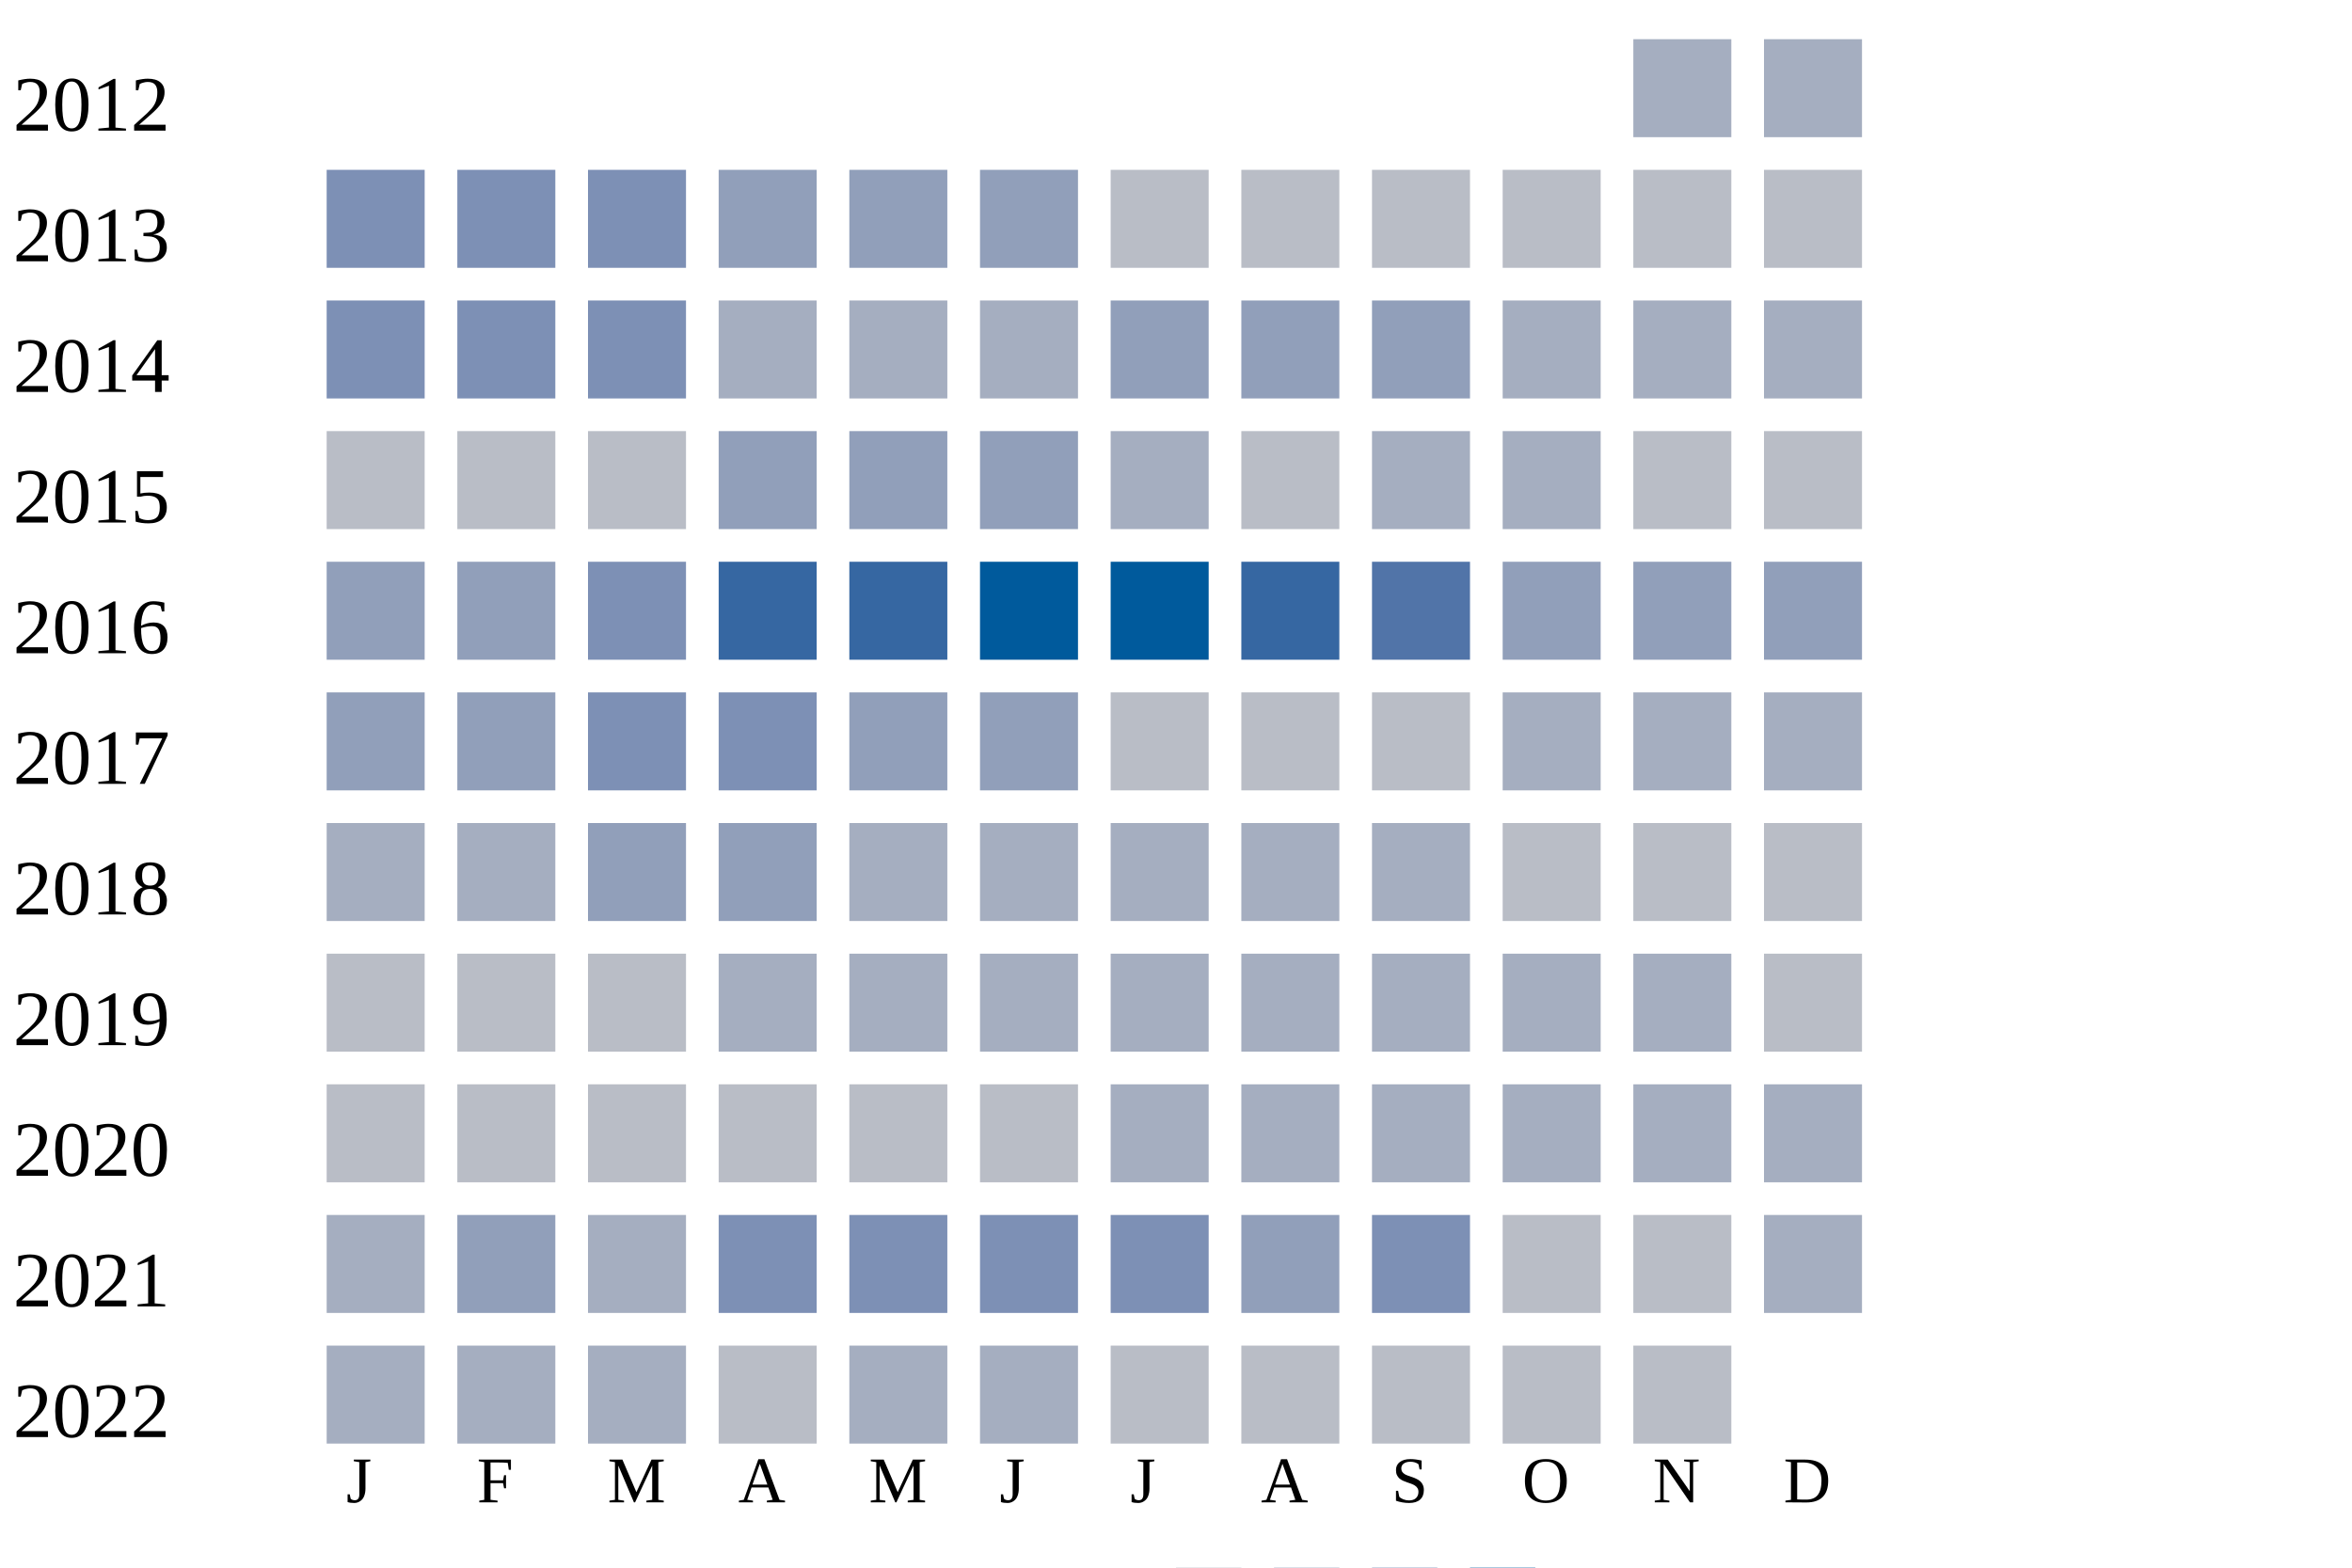
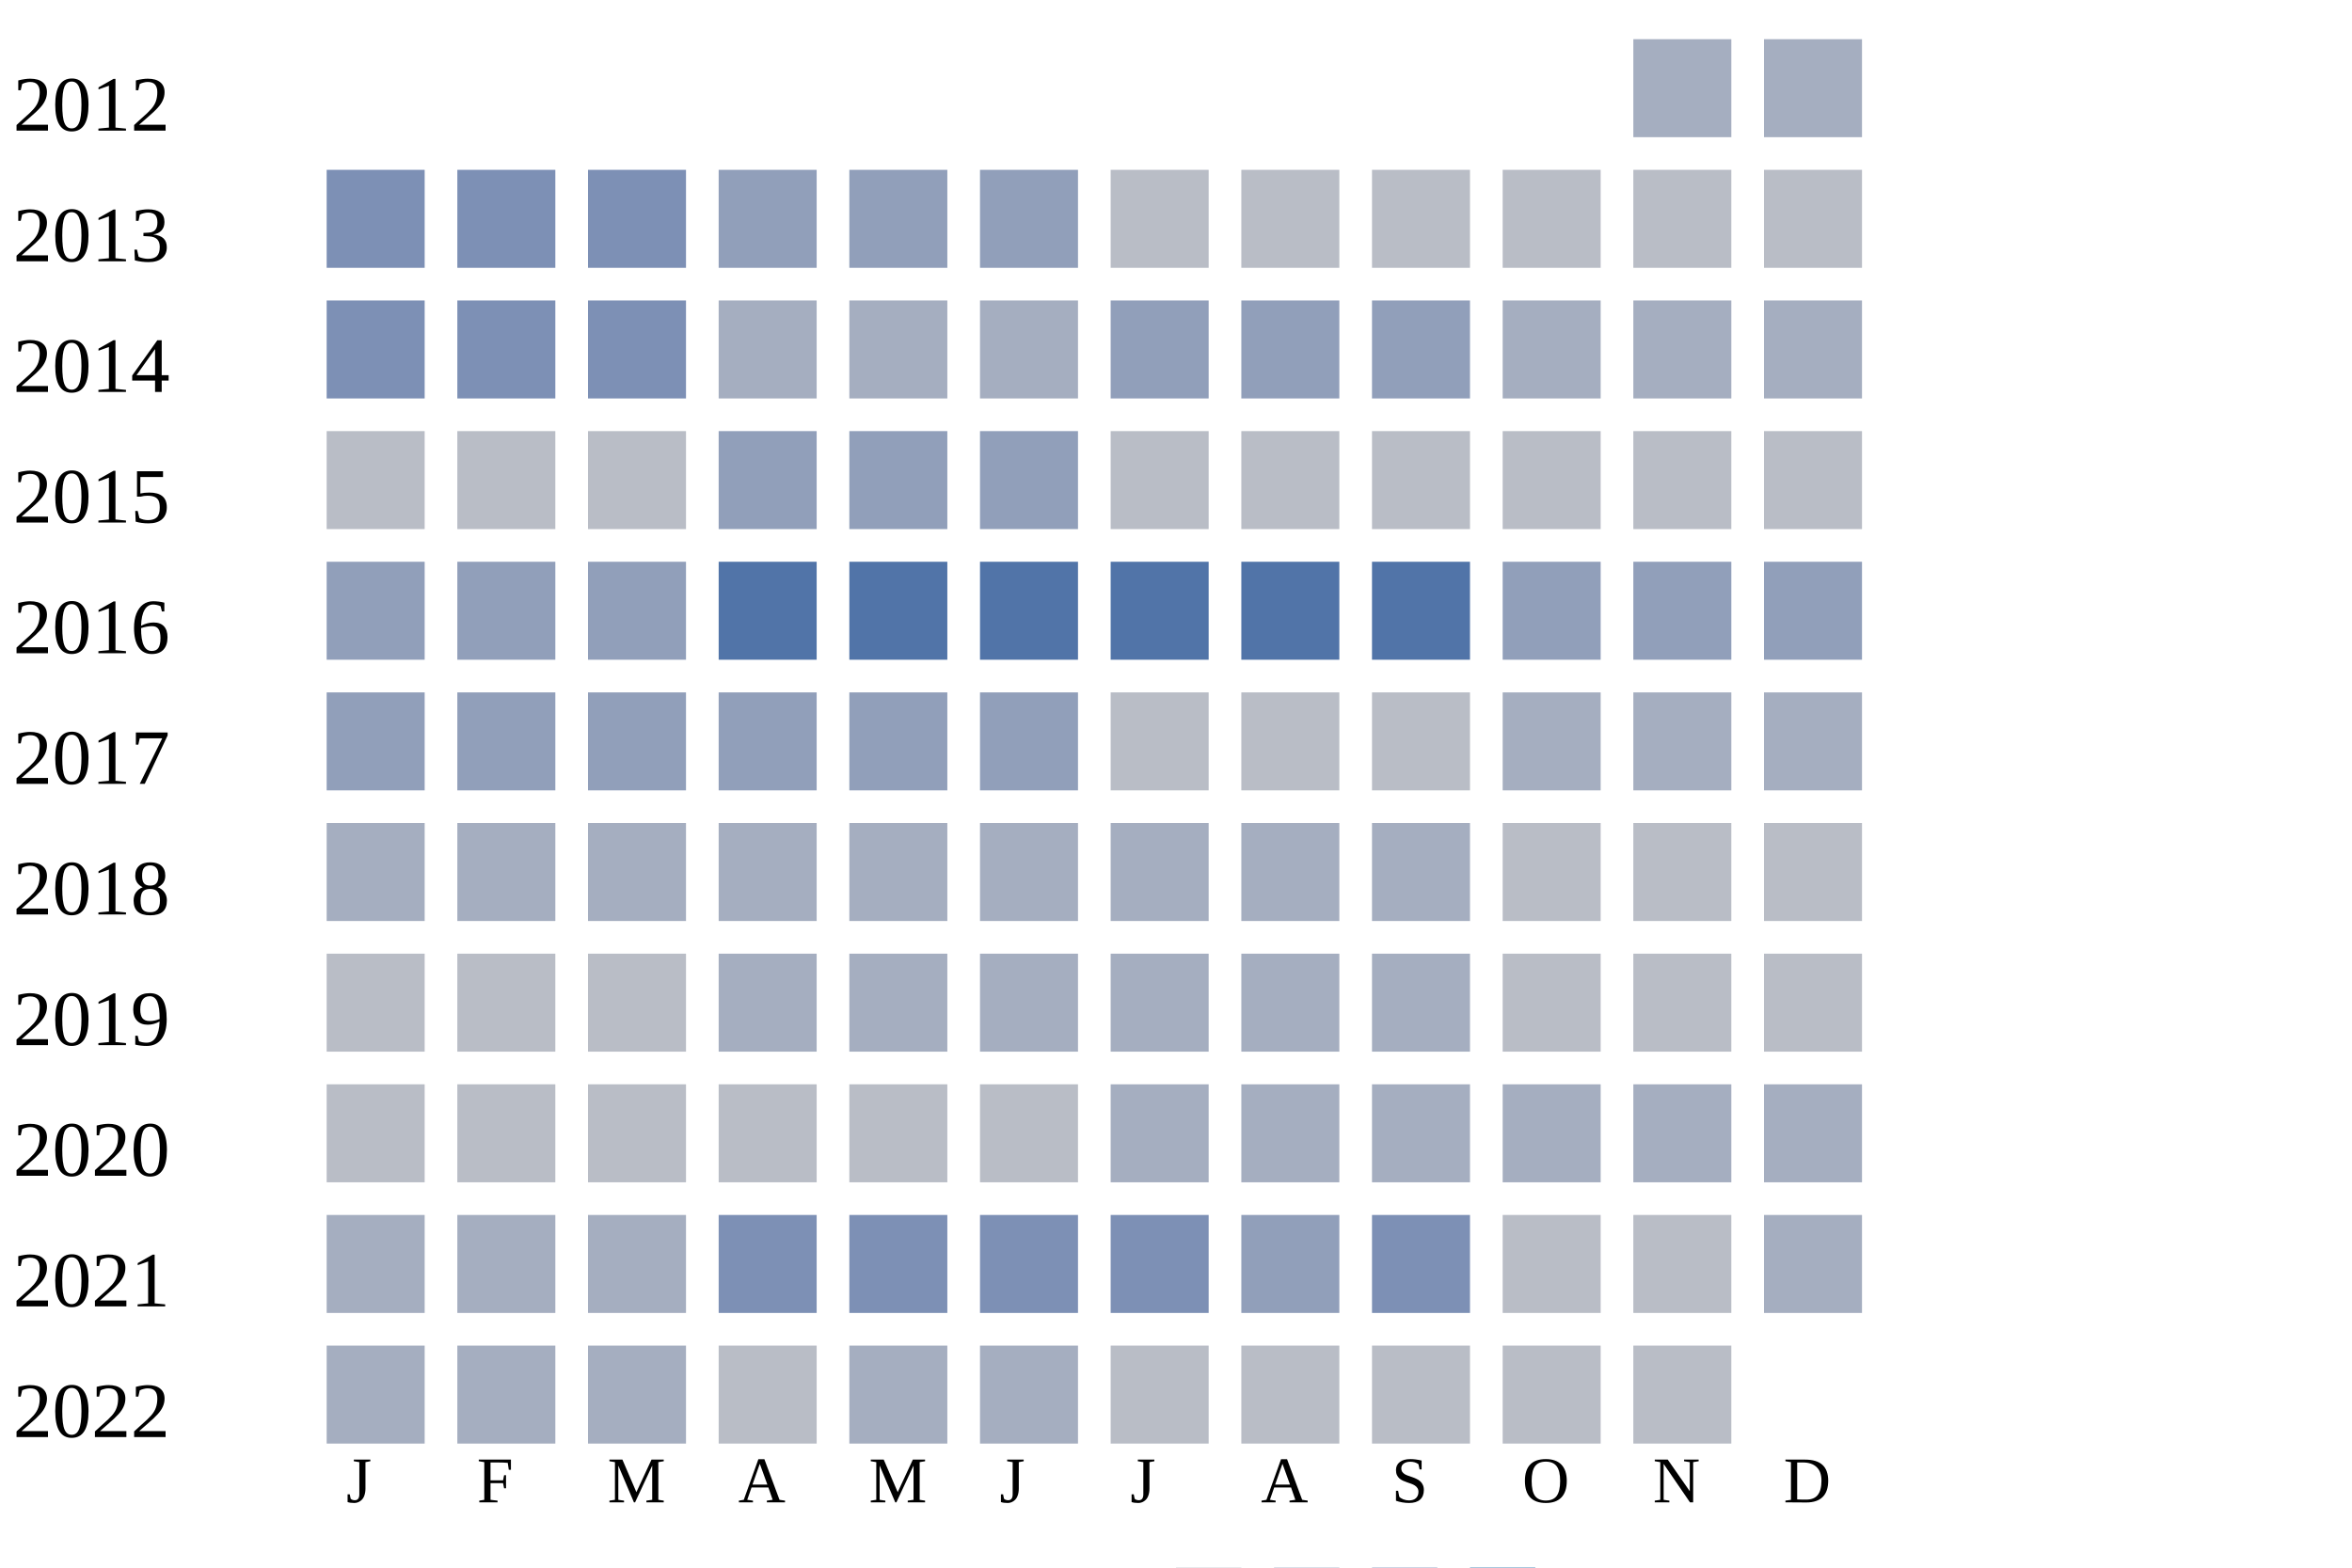
<svg xmlns="http://www.w3.org/2000/svg" width="360" height="240">
  <g transform="translate(0 0)">
    <text x="2" y="20">2012</text>
    <rect x="250" y="6" width="15" height="15" fill="#a5aec0" />
    <rect x="270" y="6" width="15" height="15" fill="#a5aec0" />
  </g>
  <g transform="translate(0 20)">
    <text x="2" y="20">2013</text>
    <rect x="50" y="6" width="15" height="15" fill="#7d90b5" />
    <rect x="70" y="6" width="15" height="15" fill="#7d90b5" />
    <rect x="90" y="6" width="15" height="15" fill="#7d90b5" />
    <rect x="110" y="6" width="15" height="15" fill="#919fba" />
    <rect x="130" y="6" width="15" height="15" fill="#919fba" />
    <rect x="150" y="6" width="15" height="15" fill="#919fba" />
    <rect x="170" y="6" width="15" height="15" fill="#b9bdc6" />
    <rect x="190" y="6" width="15" height="15" fill="#b9bdc6" />
    <rect x="210" y="6" width="15" height="15" fill="#b9bdc6" />
    <rect x="230" y="6" width="15" height="15" fill="#b9bdc6" />
    <rect x="250" y="6" width="15" height="15" fill="#b9bdc6" />
    <rect x="270" y="6" width="15" height="15" fill="#b9bdc6" />
  </g>
  <g transform="translate(0 40)">
    <text x="2" y="20">2014</text>
    <rect x="50" y="6" width="15" height="15" fill="#7d90b5" />
    <rect x="70" y="6" width="15" height="15" fill="#7d90b5" />
    <rect x="90" y="6" width="15" height="15" fill="#7d90b5" />
    <rect x="110" y="6" width="15" height="15" fill="#a5aec0" />
    <rect x="130" y="6" width="15" height="15" fill="#a5aec0" />
    <rect x="150" y="6" width="15" height="15" fill="#a5aec0" />
    <rect x="170" y="6" width="15" height="15" fill="#919fba" />
    <rect x="190" y="6" width="15" height="15" fill="#919fba" />
    <rect x="210" y="6" width="15" height="15" fill="#919fba" />
    <rect x="230" y="6" width="15" height="15" fill="#a5aec0" />
    <rect x="250" y="6" width="15" height="15" fill="#a5aec0" />
    <rect x="270" y="6" width="15" height="15" fill="#a5aec0" />
  </g>
  <g transform="translate(0 60)">
    <text x="2" y="20">2015</text>
    <rect x="50" y="6" width="15" height="15" fill="#b9bdc6" />
    <rect x="70" y="6" width="15" height="15" fill="#b9bdc6" />
    <rect x="90" y="6" width="15" height="15" fill="#b9bdc6" />
    <rect x="110" y="6" width="15" height="15" fill="#919fba" />
    <rect x="130" y="6" width="15" height="15" fill="#919fba" />
    <rect x="150" y="6" width="15" height="15" fill="#919fba" />
-     <rect x="170" y="6" width="15" height="15" fill="#a5aec0" />
+     <rect x="170" y="6" width="15" height="15" fill="#b9bdc6" />
    <rect x="190" y="6" width="15" height="15" fill="#b9bdc6" />
-     <rect x="210" y="6" width="15" height="15" fill="#a5aec0" />
-     <rect x="230" y="6" width="15" height="15" fill="#a5aec0" />
+     <rect x="210" y="6" width="15" height="15" fill="#b9bdc6" />
+     <rect x="230" y="6" width="15" height="15" fill="#b9bdc6" />
    <rect x="250" y="6" width="15" height="15" fill="#b9bdc6" />
    <rect x="270" y="6" width="15" height="15" fill="#b9bdc6" />
  </g>
  <g transform="translate(0 80)">
    <text x="2" y="20">2016</text>
    <rect x="50" y="6" width="15" height="15" fill="#919fba" />
    <rect x="70" y="6" width="15" height="15" fill="#919fba" />
-     <rect x="90" y="6" width="15" height="15" fill="#7d90b5" />
-     <rect x="110" y="6" width="15" height="15" fill="#3667a2" />
-     <rect x="130" y="6" width="15" height="15" fill="#3667a2" />
-     <rect x="150" y="6" width="15" height="15" fill="#005a9c" />
-     <rect x="170" y="6" width="15" height="15" fill="#005a9c" />
-     <rect x="190" y="6" width="15" height="15" fill="#3667a2" />
+     <rect x="90" y="6" width="15" height="15" fill="#919fba" />
+     <rect x="110" y="6" width="15" height="15" fill="#5174a8" />
+     <rect x="130" y="6" width="15" height="15" fill="#5174a8" />
+     <rect x="150" y="6" width="15" height="15" fill="#5174a8" />
+     <rect x="170" y="6" width="15" height="15" fill="#5174a8" />
+     <rect x="190" y="6" width="15" height="15" fill="#5174a8" />
    <rect x="210" y="6" width="15" height="15" fill="#5174a8" />
    <rect x="230" y="6" width="15" height="15" fill="#919fba" />
    <rect x="250" y="6" width="15" height="15" fill="#919fba" />
    <rect x="270" y="6" width="15" height="15" fill="#919fba" />
  </g>
  <g transform="translate(0 100)">
    <text x="2" y="20">2017</text>
    <rect x="50" y="6" width="15" height="15" fill="#919fba" />
    <rect x="70" y="6" width="15" height="15" fill="#919fba" />
-     <rect x="90" y="6" width="15" height="15" fill="#7d90b5" />
-     <rect x="110" y="6" width="15" height="15" fill="#7d90b5" />
+     <rect x="90" y="6" width="15" height="15" fill="#919fba" />
+     <rect x="110" y="6" width="15" height="15" fill="#919fba" />
    <rect x="130" y="6" width="15" height="15" fill="#919fba" />
    <rect x="150" y="6" width="15" height="15" fill="#919fba" />
    <rect x="170" y="6" width="15" height="15" fill="#b9bdc6" />
    <rect x="190" y="6" width="15" height="15" fill="#b9bdc6" />
    <rect x="210" y="6" width="15" height="15" fill="#b9bdc6" />
    <rect x="230" y="6" width="15" height="15" fill="#a5aec0" />
    <rect x="250" y="6" width="15" height="15" fill="#a5aec0" />
    <rect x="270" y="6" width="15" height="15" fill="#a5aec0" />
  </g>
  <g transform="translate(0 120)">
    <text x="2" y="20">2018</text>
    <rect x="50" y="6" width="15" height="15" fill="#a5aec0" />
    <rect x="70" y="6" width="15" height="15" fill="#a5aec0" />
-     <rect x="90" y="6" width="15" height="15" fill="#919fba" />
-     <rect x="110" y="6" width="15" height="15" fill="#919fba" />
+     <rect x="90" y="6" width="15" height="15" fill="#a5aec0" />
+     <rect x="110" y="6" width="15" height="15" fill="#a5aec0" />
    <rect x="130" y="6" width="15" height="15" fill="#a5aec0" />
    <rect x="150" y="6" width="15" height="15" fill="#a5aec0" />
    <rect x="170" y="6" width="15" height="15" fill="#a5aec0" />
    <rect x="190" y="6" width="15" height="15" fill="#a5aec0" />
    <rect x="210" y="6" width="15" height="15" fill="#a5aec0" />
    <rect x="230" y="6" width="15" height="15" fill="#b9bdc6" />
    <rect x="250" y="6" width="15" height="15" fill="#b9bdc6" />
    <rect x="270" y="6" width="15" height="15" fill="#b9bdc6" />
  </g>
  <g transform="translate(0 140)">
    <text x="2" y="20">2019</text>
    <rect x="50" y="6" width="15" height="15" fill="#b9bdc6" />
    <rect x="70" y="6" width="15" height="15" fill="#b9bdc6" />
    <rect x="90" y="6" width="15" height="15" fill="#b9bdc6" />
    <rect x="110" y="6" width="15" height="15" fill="#a5aec0" />
    <rect x="130" y="6" width="15" height="15" fill="#a5aec0" />
    <rect x="150" y="6" width="15" height="15" fill="#a5aec0" />
    <rect x="170" y="6" width="15" height="15" fill="#a5aec0" />
    <rect x="190" y="6" width="15" height="15" fill="#a5aec0" />
    <rect x="210" y="6" width="15" height="15" fill="#a5aec0" />
-     <rect x="230" y="6" width="15" height="15" fill="#a5aec0" />
-     <rect x="250" y="6" width="15" height="15" fill="#a5aec0" />
+     <rect x="230" y="6" width="15" height="15" fill="#b9bdc6" />
+     <rect x="250" y="6" width="15" height="15" fill="#b9bdc6" />
    <rect x="270" y="6" width="15" height="15" fill="#b9bdc6" />
  </g>
  <g transform="translate(0 160)">
    <text x="2" y="20">2020</text>
    <rect x="50" y="6" width="15" height="15" fill="#b9bdc6" />
    <rect x="70" y="6" width="15" height="15" fill="#b9bdc6" />
    <rect x="90" y="6" width="15" height="15" fill="#b9bdc6" />
    <rect x="110" y="6" width="15" height="15" fill="#b9bdc6" />
    <rect x="130" y="6" width="15" height="15" fill="#b9bdc6" />
    <rect x="150" y="6" width="15" height="15" fill="#b9bdc6" />
    <rect x="170" y="6" width="15" height="15" fill="#a5aec0" />
    <rect x="190" y="6" width="15" height="15" fill="#a5aec0" />
    <rect x="210" y="6" width="15" height="15" fill="#a5aec0" />
    <rect x="230" y="6" width="15" height="15" fill="#a5aec0" />
    <rect x="250" y="6" width="15" height="15" fill="#a5aec0" />
    <rect x="270" y="6" width="15" height="15" fill="#a5aec0" />
  </g>
  <g transform="translate(0 180)">
    <text x="2" y="20">2021</text>
    <rect x="50" y="6" width="15" height="15" fill="#a5aec0" />
-     <rect x="70" y="6" width="15" height="15" fill="#919fba" />
+     <rect x="70" y="6" width="15" height="15" fill="#a5aec0" />
    <rect x="90" y="6" width="15" height="15" fill="#a5aec0" />
    <rect x="110" y="6" width="15" height="15" fill="#7d90b5" />
    <rect x="130" y="6" width="15" height="15" fill="#7d90b5" />
    <rect x="150" y="6" width="15" height="15" fill="#7d90b5" />
    <rect x="170" y="6" width="15" height="15" fill="#7d90b5" />
    <rect x="190" y="6" width="15" height="15" fill="#919fba" />
    <rect x="210" y="6" width="15" height="15" fill="#7d90b5" />
    <rect x="230" y="6" width="15" height="15" fill="#b9bdc6" />
    <rect x="250" y="6" width="15" height="15" fill="#b9bdc6" />
    <rect x="270" y="6" width="15" height="15" fill="#a5aec0" />
  </g>
  <g transform="translate(0 200)">
    <text x="2" y="20">2022</text>
    <rect x="50" y="6" width="15" height="15" fill="#a5aec0" />
    <rect x="70" y="6" width="15" height="15" fill="#a5aec0" />
    <rect x="90" y="6" width="15" height="15" fill="#a5aec0" />
    <rect x="110" y="6" width="15" height="15" fill="#b9bdc6" />
    <rect x="130" y="6" width="15" height="15" fill="#a5aec0" />
    <rect x="150" y="6" width="15" height="15" fill="#a5aec0" />
    <rect x="170" y="6" width="15" height="15" fill="#b9bdc6" />
    <rect x="190" y="6" width="15" height="15" fill="#b9bdc6" />
    <rect x="210" y="6" width="15" height="15" fill="#b9bdc6" />
    <rect x="230" y="6" width="15" height="15" fill="#b9bdc6" />
    <rect x="250" y="6" width="15" height="15" fill="#b9bdc6" />
  </g>
  <text style="font-size: 10px; text-align: center" x="53" y="230">J</text>
  <text style="font-size: 10px; text-align: center" x="73" y="230">F</text>
  <text style="font-size: 10px; text-align: center" x="93" y="230">M</text>
  <text style="font-size: 10px; text-align: center" x="113" y="230">A</text>
  <text style="font-size: 10px; text-align: center" x="133" y="230">M</text>
  <text style="font-size: 10px; text-align: center" x="153" y="230">J</text>
  <text style="font-size: 10px; text-align: center" x="173" y="230">J</text>
  <text style="font-size: 10px; text-align: center" x="193" y="230">A</text>
  <text style="font-size: 10px; text-align: center" x="213" y="230">S</text>
  <text style="font-size: 10px; text-align: center" x="233" y="230">O</text>
  <text style="font-size: 10px; text-align: center" x="253" y="230">N</text>
  <text style="font-size: 10px; text-align: center" x="273" y="230">D</text>
  <text style="font-size: 10px;" x="155" y="249">Less</text>
  <rect fill="#b9bdc6" width="10" height="10" x="180" y="240" />
  <rect fill="#919fba" width="10" height="10" x="195" y="240" />
  <rect fill="#6882ae" width="10" height="10" x="210" y="240" />
  <rect fill="#005a9c" width="10" height="10" x="225" y="240" />
  <text x="240" y="249" style="font-size: 10px;">More</text>
</svg>
